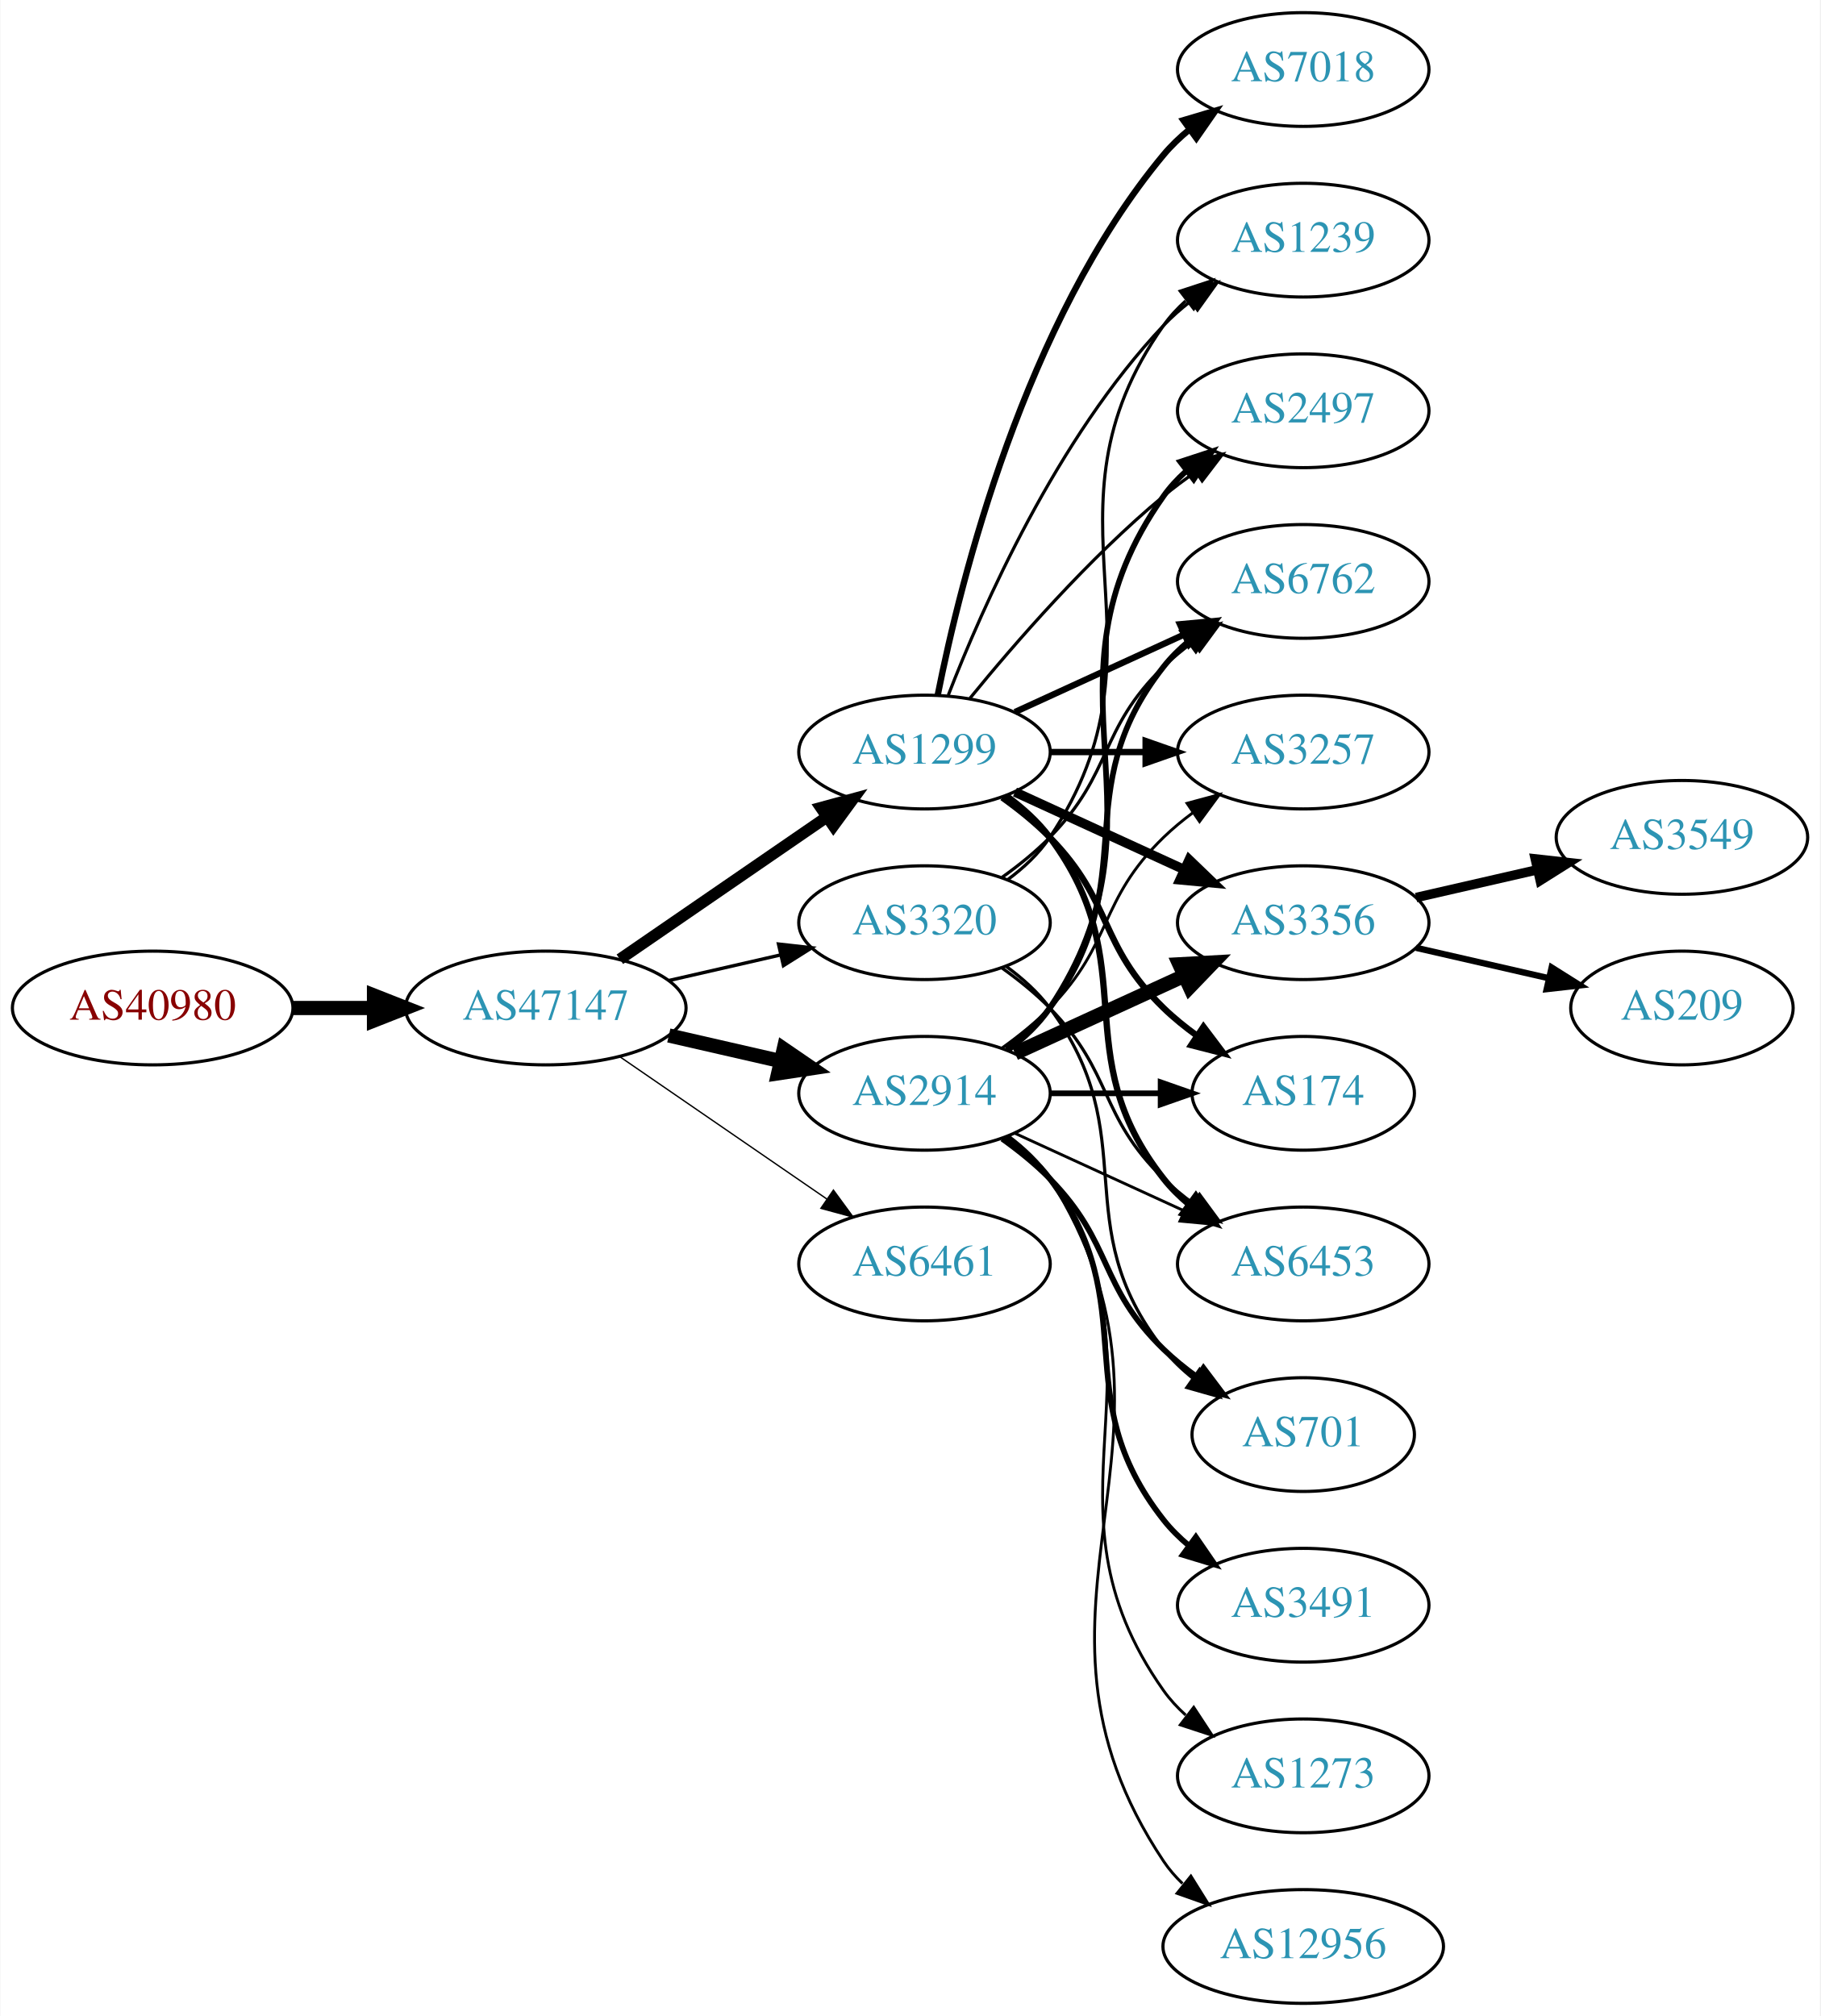
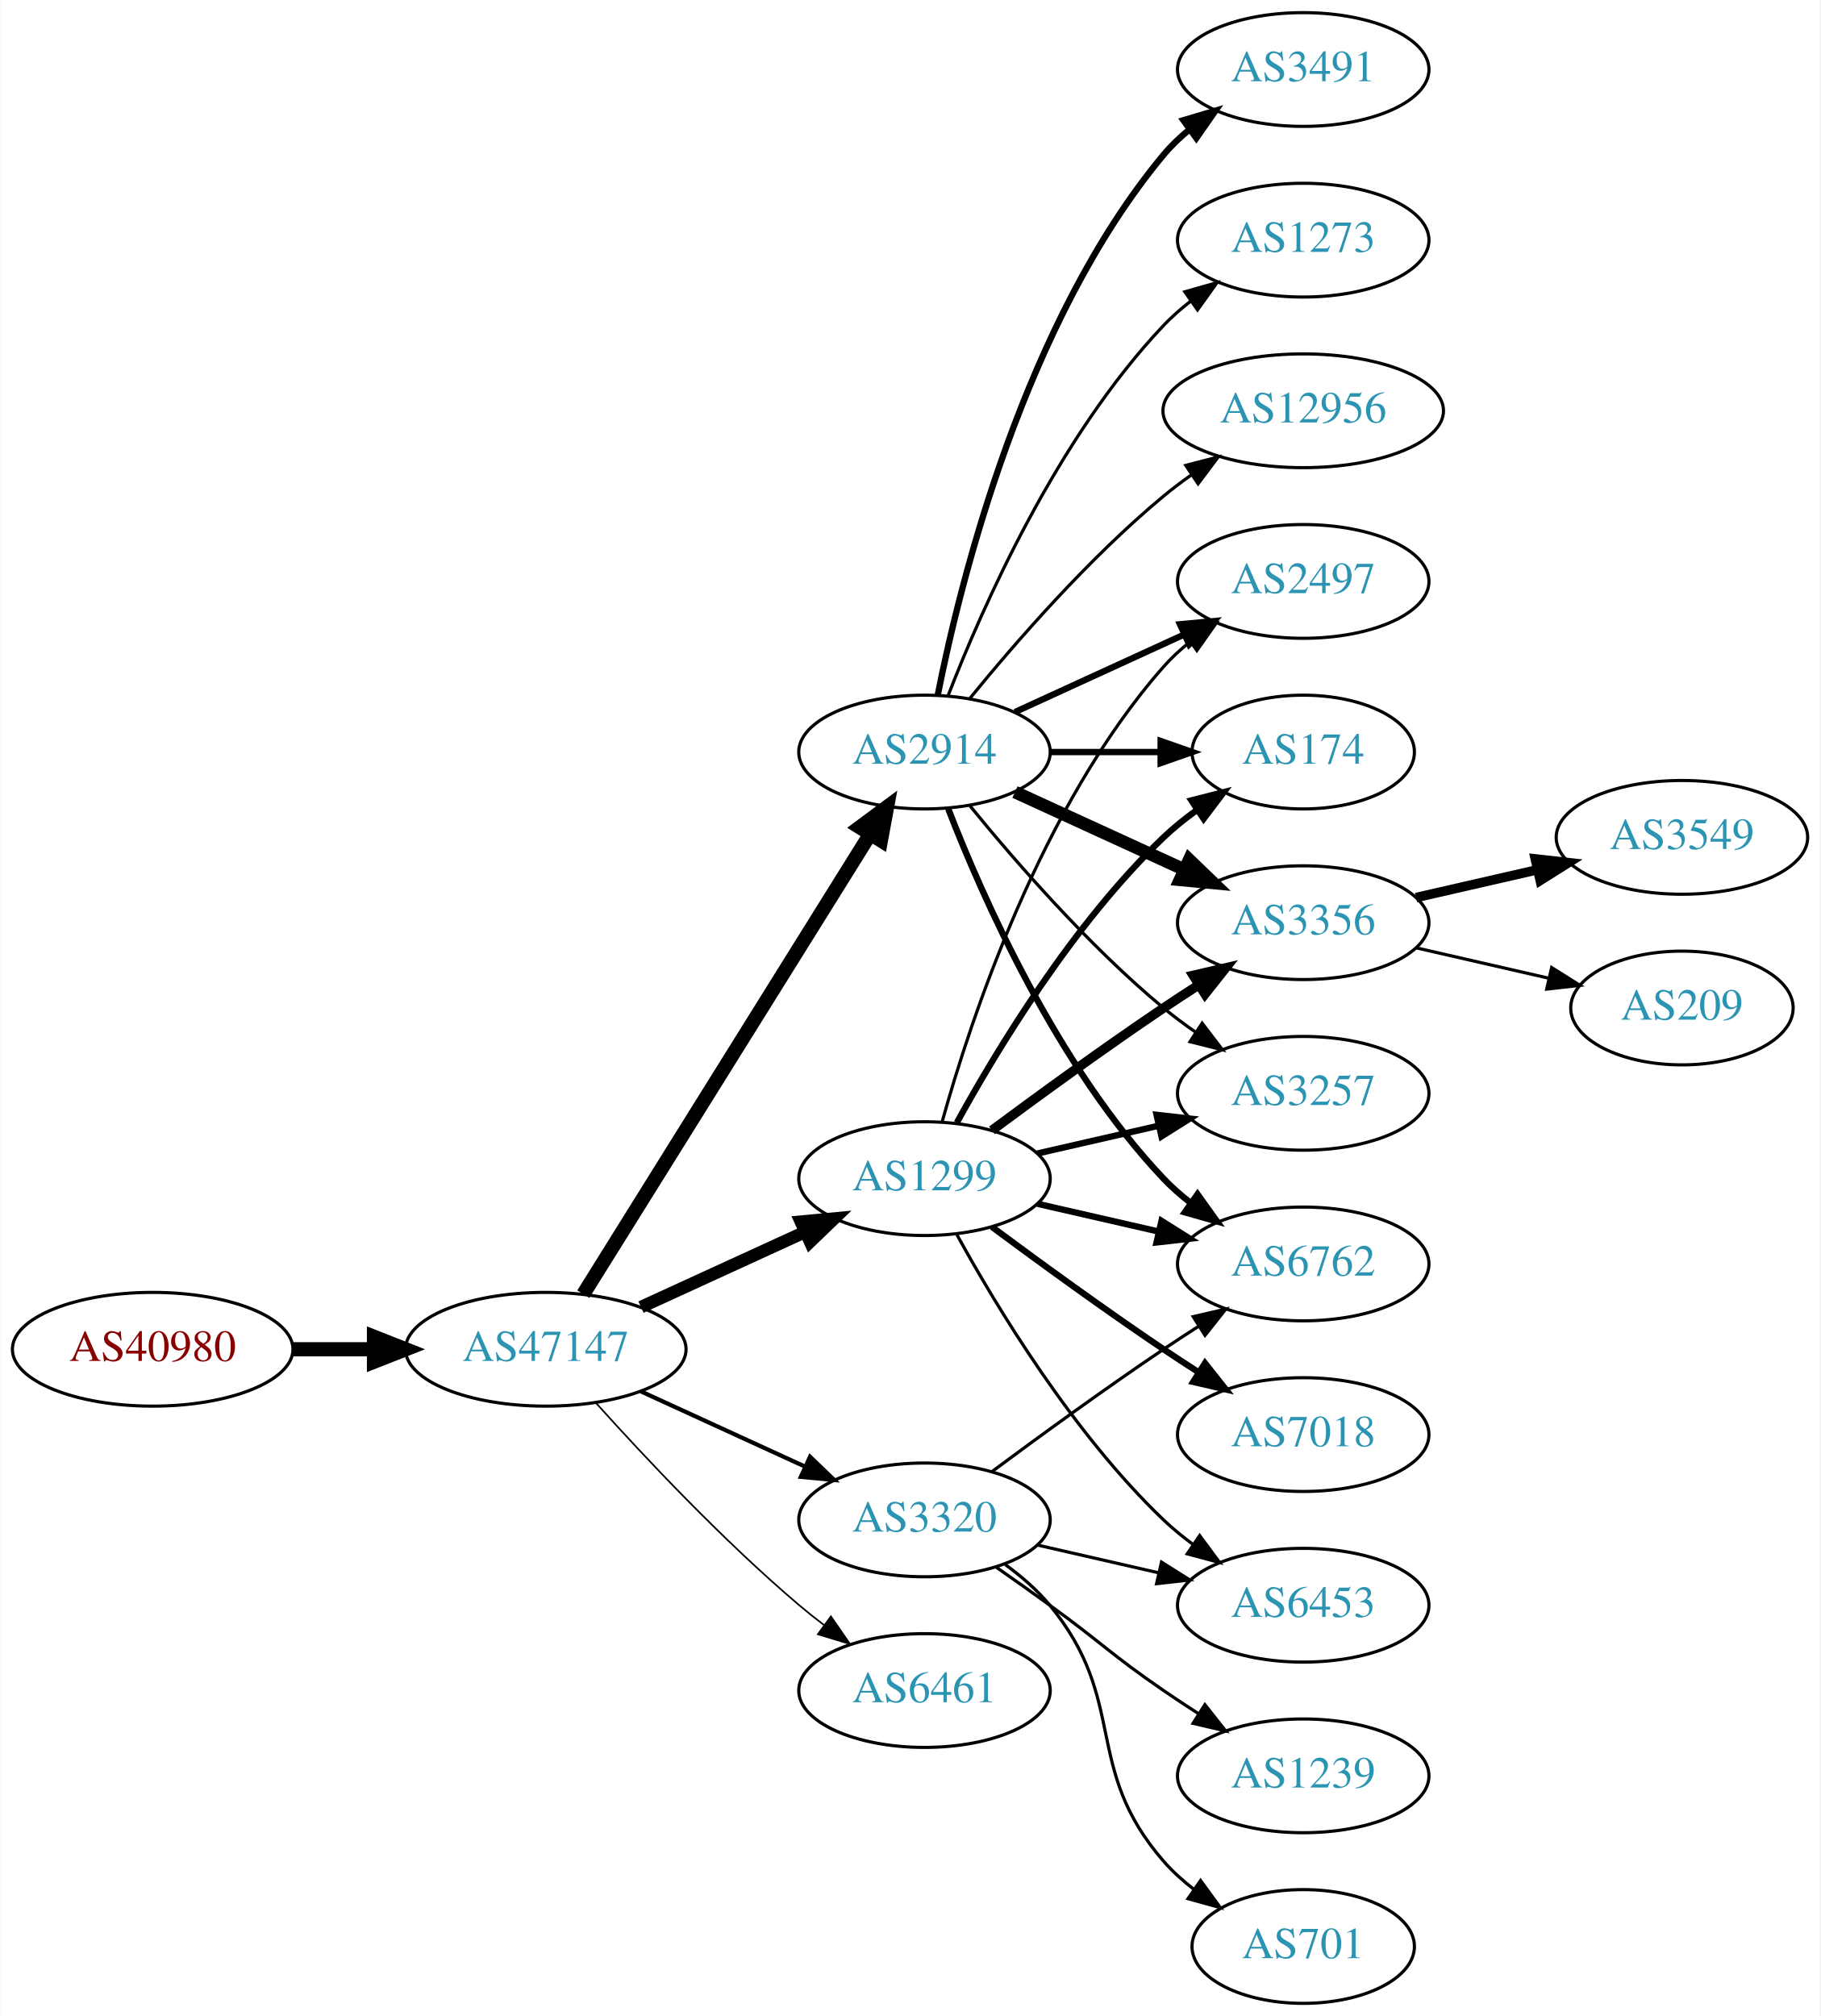
<svg xmlns="http://www.w3.org/2000/svg" xmlns:xlink="http://www.w3.org/1999/xlink" width="576pt" height="638pt" viewBox="0.00 0.00 575.76 638.00">
  <g id="graph0" class="graph" transform="scale(1 1) rotate(0) translate(4 634)">
    <polygon fill="white" stroke="none" points="-4,4 -4,-634 571.762,-634 571.762,4 -4,4" />
    <g id="node1" class="node">
      <g id="a_node1">
        <a xlink:href="/asn/40980" xlink:title="AS40980 ~ powered by ANX [AT]">
-           <ellipse fill="#ffffff" stroke="black" cx="44.196" cy="-315" rx="44.393" ry="18" />
-           <text text-anchor="middle" x="44.196" y="-311.3" font-family="Times,serif" font-size="14.00" fill="#880000">AS40980</text>
+           <ellipse fill="#ffffff" stroke="black" cx="44.196" cy="-207" rx="44.393" ry="18" />
+           <text text-anchor="middle" x="44.196" y="-203.3" font-family="Times,serif" font-size="14.00" fill="#880000">AS40980</text>
        </a>
      </g>
    </g>
    <g id="node2" class="node">
      <g id="a_node2">
        <a xlink:href="/asn/47147" xlink:title="AS47147 ~ ANEXIA Internetdienstleistungs GmbH [AT]">
-           <ellipse fill="#ffffff" stroke="black" cx="168.588" cy="-315" rx="44.393" ry="18" />
-           <text text-anchor="middle" x="168.588" y="-311.3" font-family="Times,serif" font-size="14.00" fill="#2c94b3">AS47147</text>
+           <ellipse fill="#ffffff" stroke="black" cx="168.588" cy="-207" rx="44.393" ry="18" />
+           <text text-anchor="middle" x="168.588" y="-203.3" font-family="Times,serif" font-size="14.00" fill="#2c94b3">AS47147</text>
        </a>
      </g>
    </g>
    <g id="edge1" class="edge">
-       <path fill="none" stroke="black" stroke-width="4.5" d="M88.692,-315C96.898,-315 105.569,-315 114.041,-315" />
-       <polygon fill="black" stroke="black" stroke-width="4.5" points="114.233,-318.938 124.233,-315 114.233,-311.063 114.233,-318.938" />
+       <path fill="none" stroke="black" stroke-width="4.5" d="M88.692,-207C96.898,-207 105.569,-207 114.041,-207" />
+       <polygon fill="black" stroke="black" stroke-width="4.5" points="114.233,-210.938 124.233,-207 114.233,-203.063 114.233,-210.938" />
    </g>
    <g id="node3" class="node">
      <g id="a_node3">
-         <a xlink:href="/asn/1299" xlink:title="AS1299 ~ Telia Carrier [EU]">
+         <a xlink:href="/asn/2914" xlink:title="AS2914 ~ NTT America, Inc. [US]">
          <ellipse fill="#ffffff" stroke="black" cx="288.431" cy="-396" rx="39.794" ry="18" />
-           <text text-anchor="middle" x="288.431" y="-392.3" font-family="Times,serif" font-size="14.00" fill="#2c94b3">AS1299</text>
+           <text text-anchor="middle" x="288.431" y="-392.3" font-family="Times,serif" font-size="14.00" fill="#2c94b3">AS2914</text>
        </a>
      </g>
    </g>
    <g id="edge2" class="edge">
-       <path fill="none" stroke="black" stroke-width="3.643" d="M192.031,-330.426C210.612,-343.198 237.173,-361.455 257.553,-375.463" />
-       <polygon fill="black" stroke="black" stroke-width="3.643" points="255.643,-378.398 265.867,-381.178 259.609,-372.629 255.643,-378.398" />
+       <path fill="none" stroke="black" stroke-width="4.5" d="M180.463,-224.442C201.247,-257.775 246.707,-330.686 271.136,-369.866" />
+       <polygon fill="black" stroke="black" stroke-width="4.5" points="267.95,-372.198 276.582,-378.6 274.632,-368.031 267.95,-372.198" />
    </g>
    <g id="node4" class="node">
      <g id="a_node4">
-         <a xlink:href="/asn/2914" xlink:title="AS2914 ~ NTT America, Inc. [US]">
-           <ellipse fill="#ffffff" stroke="black" cx="288.431" cy="-288" rx="39.794" ry="18" />
-           <text text-anchor="middle" x="288.431" y="-284.3" font-family="Times,serif" font-size="14.00" fill="#2c94b3">AS2914</text>
+         <a xlink:href="/asn/1299" xlink:title="AS1299 ~ Telia Carrier [EU]">
+           <ellipse fill="#ffffff" stroke="black" cx="288.431" cy="-261" rx="39.794" ry="18" />
+           <text text-anchor="middle" x="288.431" y="-257.3" font-family="Times,serif" font-size="14.00" fill="#2c94b3">AS1299</text>
        </a>
      </g>
    </g>
    <g id="edge3" class="edge">
-       <path fill="none" stroke="black" stroke-width="4.5" d="M207.523,-306.308C218.764,-303.733 231.176,-300.889 242.799,-298.226" />
-       <polygon fill="black" stroke="black" stroke-width="4.5" points="243.893,-302.015 252.761,-295.943 242.134,-294.339 243.893,-302.015" />
+       <path fill="none" stroke="black" stroke-width="3.971" d="M198.718,-220.348C214.329,-227.502 233.727,-236.391 250.399,-244.03" />
+       <polygon fill="black" stroke="black" stroke-width="3.971" points="249.302,-247.378 259.851,-248.362 252.218,-241.014 249.302,-247.378" />
    </g>
    <g id="node5" class="node">
      <g id="a_node5">
-         <a xlink:href="/asn/6461" xlink:title="AS6461 ~ ZAYO-6461 [US]">
-           <ellipse fill="#ffffff" stroke="black" cx="288.431" cy="-234" rx="39.794" ry="18" />
-           <text text-anchor="middle" x="288.431" y="-230.3" font-family="Times,serif" font-size="14.00" fill="#2c94b3">AS6461</text>
+         <a xlink:href="/asn/3320" xlink:title="AS3320 ~ DTAG [DE]">
+           <ellipse fill="#ffffff" stroke="black" cx="288.431" cy="-153" rx="39.794" ry="18" />
+           <text text-anchor="middle" x="288.431" y="-149.3" font-family="Times,serif" font-size="14.00" fill="#2c94b3">AS3320</text>
        </a>
      </g>
    </g>
    <g id="edge4" class="edge">
-       <path fill="none" stroke="black" stroke-width="0.429" d="M192.031,-299.574C210.612,-286.802 237.173,-268.545 257.553,-254.537" />
-       <polygon fill="black" stroke="black" stroke-width="0.429" points="259.609,-257.371 265.867,-248.822 255.643,-251.602 259.609,-257.371" />
+       <path fill="none" stroke="black" stroke-width="1.324" d="M198.718,-193.652C214.329,-186.498 233.727,-177.609 250.399,-169.97" />
+       <polygon fill="black" stroke="black" stroke-width="1.324" points="252.218,-172.986 259.851,-165.638 249.302,-166.622 252.218,-172.986" />
    </g>
    <g id="node6" class="node">
      <g id="a_node6">
-         <a xlink:href="/asn/3320" xlink:title="AS3320 ~ DTAG [DE]">
-           <ellipse fill="#ffffff" stroke="black" cx="288.431" cy="-342" rx="39.794" ry="18" />
-           <text text-anchor="middle" x="288.431" y="-338.3" font-family="Times,serif" font-size="14.00" fill="#2c94b3">AS3320</text>
+         <a xlink:href="/asn/6461" xlink:title="AS6461 ~ ZAYO-6461 [US]">
+           <ellipse fill="#ffffff" stroke="black" cx="288.431" cy="-99" rx="39.794" ry="18" />
+           <text text-anchor="middle" x="288.431" y="-95.3" font-family="Times,serif" font-size="14.00" fill="#2c94b3">AS6461</text>
        </a>
      </g>
    </g>
    <g id="edge5" class="edge">
-       <path fill="none" stroke="black" stroke-width="1.071" d="M207.523,-323.692C218.764,-326.267 231.176,-329.111 242.799,-331.774" />
-       <polygon fill="black" stroke="black" stroke-width="1.071" points="242.232,-335.235 252.761,-334.057 243.795,-328.412 242.232,-335.235" />
+       <path fill="none" stroke="black" stroke-width="0.529" d="M184.521,-189.956C199.847,-172.903 224.782,-146.35 248.784,-126 251.281,-123.883 253.942,-121.768 256.653,-119.707" />
+       <polygon fill="black" stroke="black" stroke-width="0.529" points="258.819,-122.459 264.83,-113.734 254.69,-116.806 258.819,-122.459" />
    </g>
    <g id="node7" class="node">
      <g id="a_node7">
-         <a xlink:href="/asn/6762" xlink:title="AS6762 ~ TELECOM ITALIA SPARKLE S.p.A. [IT]">
-           <ellipse fill="#ffffff" stroke="black" cx="408.273" cy="-450" rx="39.794" ry="18" />
-           <text text-anchor="middle" x="408.273" y="-446.3" font-family="Times,serif" font-size="14.00" fill="#2c94b3">AS6762</text>
+         <a xlink:href="/asn/3491" xlink:title="AS3491 ~ PCCW Global, Inc. [US]">
+           <ellipse fill="#ffffff" stroke="black" cx="408.273" cy="-612" rx="39.794" ry="18" />
+           <text text-anchor="middle" x="408.273" y="-608.3" font-family="Times,serif" font-size="14.00" fill="#2c94b3">AS3491</text>
        </a>
      </g>
    </g>
    <g id="edge6" class="edge">
-       <path fill="none" stroke="black" stroke-width="2" d="M317.06,-408.661C333.017,-415.973 353.287,-425.261 370.57,-433.181" />
-       <polygon fill="black" stroke="black" stroke-width="2" points="369.269,-436.435 379.818,-437.419 372.185,-430.071 369.269,-436.435" />
+       <path fill="none" stroke="black" stroke-width="2" d="M292.629,-414.073C299.793,-450.141 320.067,-532.125 364.077,-585 366.482,-587.889 369.278,-590.563 372.271,-593.013" />
+       <polygon fill="black" stroke="black" stroke-width="2" points="370.359,-595.95 380.514,-598.973 374.461,-590.277 370.359,-595.95" />
    </g>
    <g id="node8" class="node">
      <g id="a_node8">
-         <a xlink:href="/asn/3257" xlink:title="AS3257 ~ GTT [DE]">
-           <ellipse fill="#ffffff" stroke="black" cx="408.273" cy="-396" rx="39.794" ry="18" />
-           <text text-anchor="middle" x="408.273" y="-392.3" font-family="Times,serif" font-size="14.00" fill="#2c94b3">AS3257</text>
-         </a>
-       </g>
-     </g>
-     <g id="edge7" class="edge">
-       <path fill="none" stroke="black" stroke-width="2" d="M328.343,-396C337.897,-396 348.246,-396 358.209,-396" />
-       <polygon fill="black" stroke="black" stroke-width="2" points="358.402,-399.5 368.402,-396 358.402,-392.5 358.402,-399.5" />
-     </g>
-     <g id="node9" class="node">
-       <g id="a_node9">
-         <a xlink:href="/asn/7018" xlink:title="AS7018 ~ AT&amp;T Services, Inc. [US]">
-           <ellipse fill="#ffffff" stroke="black" cx="408.273" cy="-612" rx="39.794" ry="18" />
-           <text text-anchor="middle" x="408.273" y="-608.3" font-family="Times,serif" font-size="14.00" fill="#2c94b3">AS7018</text>
-         </a>
-       </g>
-     </g>
-     <g id="edge8" class="edge">
-       <path fill="none" stroke="black" stroke-width="2" d="M292.629,-414.073C299.793,-450.141 320.067,-532.125 364.077,-585 366.482,-587.889 369.278,-590.563 372.271,-593.013" />
-       <polygon fill="black" stroke="black" stroke-width="2" points="370.359,-595.95 380.514,-598.973 374.461,-590.277 370.359,-595.95" />
-     </g>
-     <g id="node10" class="node">
-       <g id="a_node10">
-         <a xlink:href="/asn/1239" xlink:title="AS1239 ~ Sprint [US]">
-           <ellipse fill="#ffffff" stroke="black" cx="408.273" cy="-558" rx="39.794" ry="18" />
-           <text text-anchor="middle" x="408.273" y="-554.3" font-family="Times,serif" font-size="14.00" fill="#2c94b3">AS1239</text>
-         </a>
-       </g>
-     </g>
-     <g id="edge9" class="edge">
-       <path fill="none" stroke="black" d="M295.954,-413.994C306.704,-441.728 330.362,-495.429 364.077,-531 366.663,-533.728 369.581,-536.294 372.649,-538.677" />
-       <polygon fill="black" stroke="black" points="370.803,-541.658 380.997,-544.543 374.827,-535.93 370.803,-541.658" />
-     </g>
-     <g id="node11" class="node">
-       <g id="a_node11">
        <a xlink:href="/asn/3356" xlink:title="AS3356 ~ Level 3 Parent, LLC [US]">
          <ellipse fill="#ffffff" stroke="black" cx="408.273" cy="-342" rx="39.794" ry="18" />
          <text text-anchor="middle" x="408.273" y="-338.3" font-family="Times,serif" font-size="14.00" fill="#2c94b3">AS3356</text>
        </a>
      </g>
    </g>
+     <g id="edge7" class="edge">
+       <path fill="none" stroke="black" stroke-width="4" d="M317.06,-383.339C333.017,-376.027 353.287,-366.739 370.57,-358.819" />
+       <polygon fill="black" stroke="black" stroke-width="4" points="372.185,-361.929 379.818,-354.581 369.269,-355.565 372.185,-361.929" />
+     </g>
+     <g id="node9" class="node">
+       <g id="a_node9">
+         <a xlink:href="/asn/6762" xlink:title="AS6762 ~ TELECOM ITALIA SPARKLE S.p.A. [IT]">
+           <ellipse fill="#ffffff" stroke="black" cx="408.273" cy="-234" rx="39.794" ry="18" />
+           <text text-anchor="middle" x="408.273" y="-230.3" font-family="Times,serif" font-size="14.00" fill="#2c94b3">AS6762</text>
+         </a>
+       </g>
+     </g>
+     <g id="edge8" class="edge">
+       <path fill="none" stroke="black" stroke-width="2" d="M295.954,-378.006C306.704,-350.272 330.362,-296.571 364.077,-261 366.663,-258.272 369.581,-255.706 372.649,-253.323" />
+       <polygon fill="black" stroke="black" stroke-width="2" points="374.827,-256.07 380.997,-247.457 370.803,-250.342 374.827,-256.07" />
+     </g>
+     <g id="node10" class="node">
+       <g id="a_node10">
+         <a xlink:href="/asn/3257" xlink:title="AS3257 ~ GTT [DE]">
+           <ellipse fill="#ffffff" stroke="black" cx="408.273" cy="-288" rx="39.794" ry="18" />
+           <text text-anchor="middle" x="408.273" y="-284.3" font-family="Times,serif" font-size="14.00" fill="#2c94b3">AS3257</text>
+         </a>
+       </g>
+     </g>
+     <g id="edge9" class="edge">
+       <path fill="none" stroke="black" d="M302.85,-378.935C316.964,-361.625 340.379,-334.655 364.077,-315 367.294,-312.332 370.794,-309.73 374.365,-307.259" />
+       <polygon fill="black" stroke="black" points="376.288,-310.183 382.721,-301.764 372.442,-304.334 376.288,-310.183" />
+     </g>
+     <g id="node11" class="node">
+       <g id="a_node11">
+         <a xlink:href="/asn/2497" xlink:title="AS2497 ~ Internet Initiative Japan Inc. [JP]">
+           <ellipse fill="#ffffff" stroke="black" cx="408.273" cy="-450" rx="39.794" ry="18" />
+           <text text-anchor="middle" x="408.273" y="-446.3" font-family="Times,serif" font-size="14.00" fill="#2c94b3">AS2497</text>
+         </a>
+       </g>
+     </g>
    <g id="edge10" class="edge">
-       <path fill="none" stroke="black" stroke-width="3" d="M317.06,-383.339C333.017,-376.027 353.287,-366.739 370.57,-358.819" />
-       <polygon fill="black" stroke="black" stroke-width="3" points="372.185,-361.929 379.818,-354.581 369.269,-355.565 372.185,-361.929" />
+       <path fill="none" stroke="black" stroke-width="2" d="M317.06,-408.661C333.017,-415.973 353.287,-425.261 370.57,-433.181" />
+       <polygon fill="black" stroke="black" stroke-width="2" points="369.269,-436.435 379.818,-437.419 372.185,-430.071 369.269,-436.435" />
    </g>
    <g id="node12" class="node">
      <g id="a_node12">
        <a xlink:href="/asn/174" xlink:title="AS174 ~ Cogent Communications [US]">
-           <ellipse fill="#ffffff" stroke="black" cx="408.273" cy="-288" rx="35.194" ry="18" />
-           <text text-anchor="middle" x="408.273" y="-284.3" font-family="Times,serif" font-size="14.00" fill="#2c94b3">AS174</text>
+           <ellipse fill="#ffffff" stroke="black" cx="408.273" cy="-396" rx="35.194" ry="18" />
+           <text text-anchor="middle" x="408.273" y="-392.3" font-family="Times,serif" font-size="14.00" fill="#2c94b3">AS174</text>
        </a>
      </g>
    </g>
    <g id="edge11" class="edge">
-       <path fill="none" stroke="black" stroke-width="2" d="M313.025,-381.611C318.281,-377.852 323.613,-373.563 328.077,-369 348.25,-348.383 343.384,-335.094 364.077,-315 367.305,-311.866 370.956,-308.911 374.734,-306.188" />
-       <polygon fill="black" stroke="black" stroke-width="2" points="376.713,-309.075 383.094,-300.617 372.832,-303.25 376.713,-309.075" />
+       <path fill="none" stroke="black" stroke-width="2" d="M328.343,-396C339.43,-396 351.59,-396 362.972,-396" />
+       <polygon fill="black" stroke="black" stroke-width="2" points="363.154,-399.5 373.154,-396 363.154,-392.5 363.154,-399.5" />
    </g>
    <g id="node13" class="node">
      <g id="a_node13">
-         <a xlink:href="/asn/6453" xlink:title="AS6453 ~ TATA COMMUNICATIONS (AMERICA) INC [US]">
-           <ellipse fill="#ffffff" stroke="black" cx="408.273" cy="-234" rx="39.794" ry="18" />
-           <text text-anchor="middle" x="408.273" y="-230.3" font-family="Times,serif" font-size="14.00" fill="#2c94b3">AS6453</text>
+         <a xlink:href="/asn/1273" xlink:title="AS1273 ~ Vodafone Group PLC [EU]">
+           <ellipse fill="#ffffff" stroke="black" cx="408.273" cy="-558" rx="39.794" ry="18" />
+           <text text-anchor="middle" x="408.273" y="-554.3" font-family="Times,serif" font-size="14.00" fill="#2c94b3">AS1273</text>
        </a>
      </g>
    </g>
    <g id="edge12" class="edge">
-       <path fill="none" stroke="black" stroke-width="2" d="M314.362,-382.118C319.438,-378.389 324.356,-373.984 328.077,-369 358.349,-328.458 332.779,-300.754 364.077,-261 366.402,-258.047 369.146,-255.33 372.105,-252.853" />
-       <polygon fill="black" stroke="black" stroke-width="2" points="374.298,-255.585 380.302,-246.855 370.165,-249.936 374.298,-255.585" />
+       <path fill="none" stroke="black" d="M295.954,-413.994C306.704,-441.728 330.362,-495.429 364.077,-531 366.663,-533.728 369.581,-536.294 372.649,-538.677" />
+       <polygon fill="black" stroke="black" points="370.803,-541.658 380.997,-544.543 374.827,-535.93 370.803,-541.658" />
    </g>
    <g id="node14" class="node">
      <g id="a_node14">
-         <a xlink:href="/asn/2497" xlink:title="AS2497 ~ Internet Initiative Japan Inc. [JP]">
-           <ellipse fill="#ffffff" stroke="black" cx="408.273" cy="-504" rx="39.794" ry="18" />
-           <text text-anchor="middle" x="408.273" y="-500.3" font-family="Times,serif" font-size="14.00" fill="#2c94b3">AS2497</text>
+         <a xlink:href="/asn/12956" xlink:title="AS12956 ~ TELXIUS [ES]">
+           <ellipse fill="#ffffff" stroke="black" cx="408.273" cy="-504" rx="44.393" ry="18" />
+           <text text-anchor="middle" x="408.273" y="-500.3" font-family="Times,serif" font-size="14.00" fill="#2c94b3">AS12956</text>
        </a>
      </g>
    </g>
    <g id="edge13" class="edge">
-       <path fill="none" stroke="black" d="M302.85,-413.065C316.964,-430.375 340.379,-457.345 364.077,-477 367.294,-479.668 370.794,-482.27 374.365,-484.741" />
-       <polygon fill="black" stroke="black" points="372.442,-487.666 382.721,-490.236 376.288,-481.817 372.442,-487.666" />
+       <path fill="none" stroke="black" d="M302.85,-413.065C316.964,-430.375 340.379,-457.345 364.077,-477 366.815,-479.271 369.759,-481.494 372.776,-483.63" />
+       <polygon fill="black" stroke="black" points="371.108,-486.725 381.365,-489.379 375.002,-480.908 371.108,-486.725" />
+     </g>
+     <g id="edge15" class="edge">
+       <path fill="none" stroke="black" stroke-width="3" d="M309.761,-276.277C324.623,-287.304 345.368,-302.407 364.077,-315 367.626,-317.389 371.377,-319.839 375.125,-322.242" />
+       <polygon fill="black" stroke="black" stroke-width="3" points="373.451,-325.325 383.774,-327.712 377.193,-319.409 373.451,-325.325" />
+     </g>
+     <g id="edge17" class="edge">
+       <path fill="none" stroke="black" stroke-width="2" d="M324.15,-253.045C336.15,-250.296 349.771,-247.175 362.463,-244.267" />
+       <polygon fill="black" stroke="black" stroke-width="2" points="363.429,-247.636 372.395,-241.991 361.866,-240.813 363.429,-247.636" />
+     </g>
+     <g id="edge14" class="edge">
+       <path fill="none" stroke="black" stroke-width="2" d="M324.15,-268.955C336.15,-271.704 349.771,-274.825 362.463,-277.733" />
+       <polygon fill="black" stroke="black" stroke-width="2" points="361.866,-281.187 372.395,-280.009 363.429,-274.364 361.866,-281.187" />
    </g>
    <g id="edge19" class="edge">
-       <path fill="none" stroke="black" stroke-width="1.8" d="M314.362,-301.882C319.438,-305.611 324.356,-310.016 328.077,-315 358.349,-355.542 332.779,-383.246 364.077,-423 366.402,-425.953 369.146,-428.67 372.105,-431.147" />
-       <polygon fill="black" stroke="black" stroke-width="1.8" points="370.165,-434.064 380.302,-437.145 374.298,-428.415 370.165,-434.064" />
-     </g>
-     <g id="edge17" class="edge">
-       <path fill="none" stroke="black" stroke-width="0.9" d="M313.025,-302.389C318.281,-306.148 323.613,-310.437 328.077,-315 348.25,-335.617 343.384,-348.906 364.077,-369 366.922,-371.763 370.096,-374.386 373.396,-376.834" />
-       <polygon fill="black" stroke="black" stroke-width="0.9" points="371.513,-379.786 381.744,-382.538 375.462,-374.006 371.513,-379.786" />
-     </g>
-     <g id="edge15" class="edge">
-       <path fill="none" stroke="black" stroke-width="4.5" d="M317.06,-300.661C333.017,-307.973 353.287,-317.261 370.57,-325.181" />
-       <polygon fill="black" stroke="black" stroke-width="4.5" points="369.086,-328.832 379.818,-329.419 372.367,-321.673 369.086,-328.832" />
-     </g>
-     <g id="edge14" class="edge">
-       <path fill="none" stroke="black" stroke-width="1.8" d="M328.343,-288C339.43,-288 351.59,-288 362.972,-288" />
-       <polygon fill="black" stroke="black" stroke-width="1.8" points="363.154,-291.5 373.154,-288 363.154,-284.5 363.154,-291.5" />
-     </g>
-     <g id="edge21" class="edge">
-       <path fill="none" stroke="black" stroke-width="0.9" d="M317.06,-275.339C333.017,-268.027 353.287,-258.739 370.57,-250.819" />
-       <polygon fill="black" stroke="black" stroke-width="0.9" points="372.185,-253.929 379.818,-246.581 369.269,-247.565 372.185,-253.929" />
-     </g>
-     <g id="edge18" class="edge">
-       <path fill="none" stroke="black" stroke-width="1.8" d="M314.75,-301.607C319.806,-305.351 324.617,-309.831 328.077,-315 369.102,-376.294 321.498,-416.775 364.077,-477 366.068,-479.816 368.455,-482.401 371.071,-484.76" />
-       <polygon fill="black" stroke="black" stroke-width="1.8" points="369.371,-487.865 379.44,-491.162 373.624,-482.306 369.371,-487.865" />
+       <path fill="none" stroke="black" d="M294.004,-278.946C302.909,-310.995 325.194,-378.842 364.077,-423 366.561,-425.821 369.411,-428.449 372.437,-430.871" />
+       <polygon fill="black" stroke="black" points="370.554,-433.828 380.726,-436.791 374.622,-428.131 370.554,-433.828" />
+     </g>
+     <g id="edge16" class="edge">
+       <path fill="none" stroke="black" stroke-width="2" d="M298.672,-278.713C311.218,-301.561 335.394,-341.611 364.077,-369 367.331,-372.107 370.998,-375.046 374.785,-377.76" />
+       <polygon fill="black" stroke="black" stroke-width="2" points="372.887,-380.701 383.153,-383.322 376.762,-374.872 372.887,-380.701" />
    </g>
    <g id="node15" class="node">
      <g id="a_node15">
-         <a xlink:href="/asn/3491" xlink:title="AS3491 ~ PCCW Global, Inc. [US]">
-           <ellipse fill="#ffffff" stroke="black" cx="408.273" cy="-126" rx="39.794" ry="18" />
-           <text text-anchor="middle" x="408.273" y="-122.3" font-family="Times,serif" font-size="14.00" fill="#2c94b3">AS3491</text>
-         </a>
-       </g>
-     </g>
-     <g id="edge16" class="edge">
-       <path fill="none" stroke="black" stroke-width="1.8" d="M314.362,-274.118C319.438,-270.389 324.356,-265.984 328.077,-261 358.349,-220.458 332.779,-192.754 364.077,-153 366.402,-150.047 369.146,-147.33 372.105,-144.853" />
-       <polygon fill="black" stroke="black" stroke-width="1.8" points="374.298,-147.585 380.302,-138.855 370.165,-141.936 374.298,-147.585" />
+         <a xlink:href="/asn/7018" xlink:title="AS7018 ~ AT&amp;T Services, Inc. [US]">
+           <ellipse fill="#ffffff" stroke="black" cx="408.273" cy="-180" rx="39.794" ry="18" />
+           <text text-anchor="middle" x="408.273" y="-176.3" font-family="Times,serif" font-size="14.00" fill="#2c94b3">AS7018</text>
+         </a>
+       </g>
+     </g>
+     <g id="edge18" class="edge">
+       <path fill="none" stroke="black" stroke-width="2" d="M309.761,-245.723C324.623,-234.696 345.368,-219.593 364.077,-207 367.626,-204.611 371.377,-202.161 375.125,-199.758" />
+       <polygon fill="black" stroke="black" stroke-width="2" points="377.193,-202.591 383.774,-194.288 373.451,-196.675 377.193,-202.591" />
    </g>
    <g id="node16" class="node">
      <g id="a_node16">
+         <a xlink:href="/asn/6453" xlink:title="AS6453 ~ TATA COMMUNICATIONS (AMERICA) INC [US]">
+           <ellipse fill="#ffffff" stroke="black" cx="408.273" cy="-126" rx="39.794" ry="18" />
+           <text text-anchor="middle" x="408.273" y="-122.3" font-family="Times,serif" font-size="14.00" fill="#2c94b3">AS6453</text>
+         </a>
+       </g>
+     </g>
+     <g id="edge20" class="edge">
+       <path fill="none" stroke="black" d="M298.672,-243.287C311.218,-220.439 335.394,-180.389 364.077,-153 366.946,-150.261 370.134,-147.653 373.443,-145.215" />
+       <polygon fill="black" stroke="black" points="375.507,-148.044 381.803,-139.523 371.567,-142.258 375.507,-148.044" />
+     </g>
+     <g id="edge25" class="edge">
+       <path fill="none" stroke="black" d="M309.761,-168.277C324.623,-179.304 345.368,-194.407 364.077,-207 367.626,-209.389 371.377,-211.839 375.125,-214.242" />
+       <polygon fill="black" stroke="black" points="373.451,-217.325 383.774,-219.712 377.193,-211.409 373.451,-217.325" />
+     </g>
+     <g id="edge26" class="edge">
+       <path fill="none" stroke="black" d="M324.15,-145.045C336.15,-142.296 349.771,-139.175 362.463,-136.267" />
+       <polygon fill="black" stroke="black" points="363.429,-139.636 372.395,-133.991 361.866,-132.813 363.429,-139.636" />
+     </g>
+     <g id="node19" class="node">
+       <g id="a_node19">
+         <a xlink:href="/asn/1239" xlink:title="AS1239 ~ Sprint [US]">
+           <ellipse fill="#ffffff" stroke="black" cx="408.273" cy="-72" rx="39.794" ry="18" />
+           <text text-anchor="middle" x="408.273" y="-68.3" font-family="Times,serif" font-size="14.00" fill="#2c94b3">AS1239</text>
+         </a>
+       </g>
+     </g>
+     <g id="edge23" class="edge">
+       <path fill="none" stroke="black" d="M311.188,-137.991C316.722,-134.121 322.641,-129.936 328.077,-126 344.277,-114.271 347.583,-110.311 364.077,-99 367.606,-96.581 371.343,-94.111 375.084,-91.698" />
+       <polygon fill="black" stroke="black" points="377.156,-94.528 383.725,-86.216 373.406,-88.618 377.156,-94.528" />
+     </g>
+     <g id="node20" class="node">
+       <g id="a_node20">
        <a xlink:href="/asn/701" xlink:title="AS701 ~ UUNET [US]">
-           <ellipse fill="#ffffff" stroke="black" cx="408.273" cy="-180" rx="35.194" ry="18" />
-           <text text-anchor="middle" x="408.273" y="-176.3" font-family="Times,serif" font-size="14.00" fill="#2c94b3">AS701</text>
-         </a>
-       </g>
-     </g>
-     <g id="edge20" class="edge">
-       <path fill="none" stroke="black" stroke-width="1.8" d="M313.025,-273.611C318.281,-269.852 323.613,-265.563 328.077,-261 348.25,-240.383 343.384,-227.094 364.077,-207 367.305,-203.866 370.956,-200.911 374.734,-198.188" />
-       <polygon fill="black" stroke="black" stroke-width="1.8" points="376.713,-201.075 383.094,-192.617 372.832,-195.25 376.713,-201.075" />
+           <ellipse fill="#ffffff" stroke="black" cx="408.273" cy="-18" rx="35.194" ry="18" />
+           <text text-anchor="middle" x="408.273" y="-14.3" font-family="Times,serif" font-size="14.00" fill="#2c94b3">AS701</text>
+         </a>
+       </g>
+     </g>
+     <g id="edge24" class="edge">
+       <path fill="none" stroke="black" d="M314.012,-138.844C319.106,-135.128 324.12,-130.799 328.077,-126 353.142,-95.606 338.243,-74.742 364.077,-45 366.883,-41.77 370.17,-38.797 373.658,-36.098" />
+       <polygon fill="black" stroke="black" points="375.792,-38.878 382.025,-30.31 371.81,-33.121 375.792,-38.878" />
    </g>
    <g id="node17" class="node">
      <g id="a_node17">
-         <a xlink:href="/asn/1273" xlink:title="AS1273 ~ Vodafone Group PLC [EU]">
-           <ellipse fill="#ffffff" stroke="black" cx="408.273" cy="-72" rx="39.794" ry="18" />
-           <text text-anchor="middle" x="408.273" y="-68.3" font-family="Times,serif" font-size="14.00" fill="#2c94b3">AS1273</text>
-         </a>
-       </g>
-     </g>
-     <g id="edge22" class="edge">
-       <path fill="none" stroke="black" stroke-width="0.9" d="M314.75,-274.393C319.806,-270.649 324.617,-266.169 328.077,-261 369.102,-199.706 321.498,-159.225 364.077,-99 366.068,-96.184 368.455,-93.599 371.071,-91.24" />
-       <polygon fill="black" stroke="black" stroke-width="0.9" points="373.624,-93.694 379.44,-84.838 369.371,-88.135 373.624,-93.694" />
-     </g>
-     <g id="node18" class="node">
-       <g id="a_node18">
-         <a xlink:href="/asn/12956" xlink:title="AS12956 ~ TELXIUS [ES]">
-           <ellipse fill="#ffffff" stroke="black" cx="408.273" cy="-18" rx="44.393" ry="18" />
-           <text text-anchor="middle" x="408.273" y="-14.3" font-family="Times,serif" font-size="14.00" fill="#2c94b3">AS12956</text>
-         </a>
-       </g>
-     </g>
-     <g id="edge23" class="edge">
-       <path fill="none" stroke="black" stroke-width="0.9" d="M314.957,-274.528C320.002,-270.777 324.757,-266.26 328.077,-261 380.027,-178.7 310.039,-125.944 364.077,-45 365.781,-42.449 367.815,-40.093 370.061,-37.927" />
-       <polygon fill="black" stroke="black" stroke-width="0.9" points="372.726,-40.275 378.328,-31.283 368.341,-34.819 372.726,-40.275" />
-     </g>
-     <g id="edge29" class="edge">
-       <path fill="none" stroke="black" d="M313.025,-356.389C318.281,-360.148 323.613,-364.437 328.077,-369 348.25,-389.617 343.384,-402.906 364.077,-423 366.922,-425.763 370.096,-428.386 373.396,-430.834" />
-       <polygon fill="black" stroke="black" points="371.513,-433.786 381.744,-436.538 375.462,-428.006 371.513,-433.786" />
-     </g>
-     <g id="edge27" class="edge">
-       <path fill="none" stroke="black" d="M314.75,-355.607C319.806,-359.351 324.617,-363.831 328.077,-369 369.102,-430.294 321.498,-470.775 364.077,-531 366.068,-533.816 368.455,-536.401 371.071,-538.76" />
-       <polygon fill="black" stroke="black" points="369.371,-541.865 379.44,-545.162 373.624,-536.306 369.371,-541.865" />
-     </g>
-     <g id="edge26" class="edge">
-       <path fill="none" stroke="black" d="M313.025,-327.611C318.281,-323.852 323.613,-319.563 328.077,-315 348.25,-294.383 343.384,-281.094 364.077,-261 366.922,-258.237 370.096,-255.614 373.396,-253.166" />
-       <polygon fill="black" stroke="black" points="375.462,-255.994 381.744,-247.462 371.513,-250.214 375.462,-255.994" />
-     </g>
-     <g id="edge28" class="edge">
-       <path fill="none" stroke="black" d="M314.362,-328.118C319.438,-324.389 324.356,-319.984 328.077,-315 358.349,-274.458 332.779,-246.754 364.077,-207 366.724,-203.639 369.912,-200.583 373.344,-197.839" />
-       <polygon fill="black" stroke="black" points="375.482,-200.614 381.651,-192 371.457,-194.887 375.482,-200.614" />
-     </g>
-     <g id="node19" class="node">
-       <g id="a_node19">
        <a xlink:href="/asn/3549" xlink:title="AS3549 ~ Level 3 Parent, LLC [US]">
          <ellipse fill="#ffffff" stroke="black" cx="528.116" cy="-369" rx="39.794" ry="18" />
          <text text-anchor="middle" x="528.116" y="-365.3" font-family="Times,serif" font-size="14.00" fill="#2c94b3">AS3549</text>
        </a>
      </g>
    </g>
-     <g id="edge24" class="edge">
+     <g id="edge21" class="edge">
      <path fill="none" stroke="black" stroke-width="3" d="M443.993,-349.955C455.993,-352.704 469.613,-355.825 482.306,-358.733" />
      <polygon fill="black" stroke="black" stroke-width="3" points="481.708,-362.187 492.238,-361.009 483.272,-355.364 481.708,-362.187" />
    </g>
-     <g id="node20" class="node">
-       <g id="a_node20">
+     <g id="node18" class="node">
+       <g id="a_node18">
        <a xlink:href="/asn/209" xlink:title="AS209 ~ CenturyLink Communications, LLC [US]">
          <ellipse fill="#ffffff" stroke="black" cx="528.116" cy="-315" rx="35.194" ry="18" />
          <text text-anchor="middle" x="528.116" y="-311.3" font-family="Times,serif" font-size="14.00" fill="#2c94b3">AS209</text>
        </a>
      </g>
    </g>
-     <g id="edge25" class="edge">
-       <path fill="none" stroke="black" stroke-width="2" d="M443.993,-334.045C457.085,-331.045 472.107,-327.604 485.748,-324.478" />
-       <polygon fill="black" stroke="black" stroke-width="2" points="486.89,-327.807 495.855,-322.162 485.326,-320.984 486.89,-327.807" />
+     <g id="edge22" class="edge">
+       <path fill="none" stroke="black" d="M443.993,-334.045C457.085,-331.045 472.107,-327.604 485.748,-324.478" />
+       <polygon fill="black" stroke="black" points="486.89,-327.807 495.855,-322.162 485.326,-320.984 486.89,-327.807" />
    </g>
  </g>
</svg>
